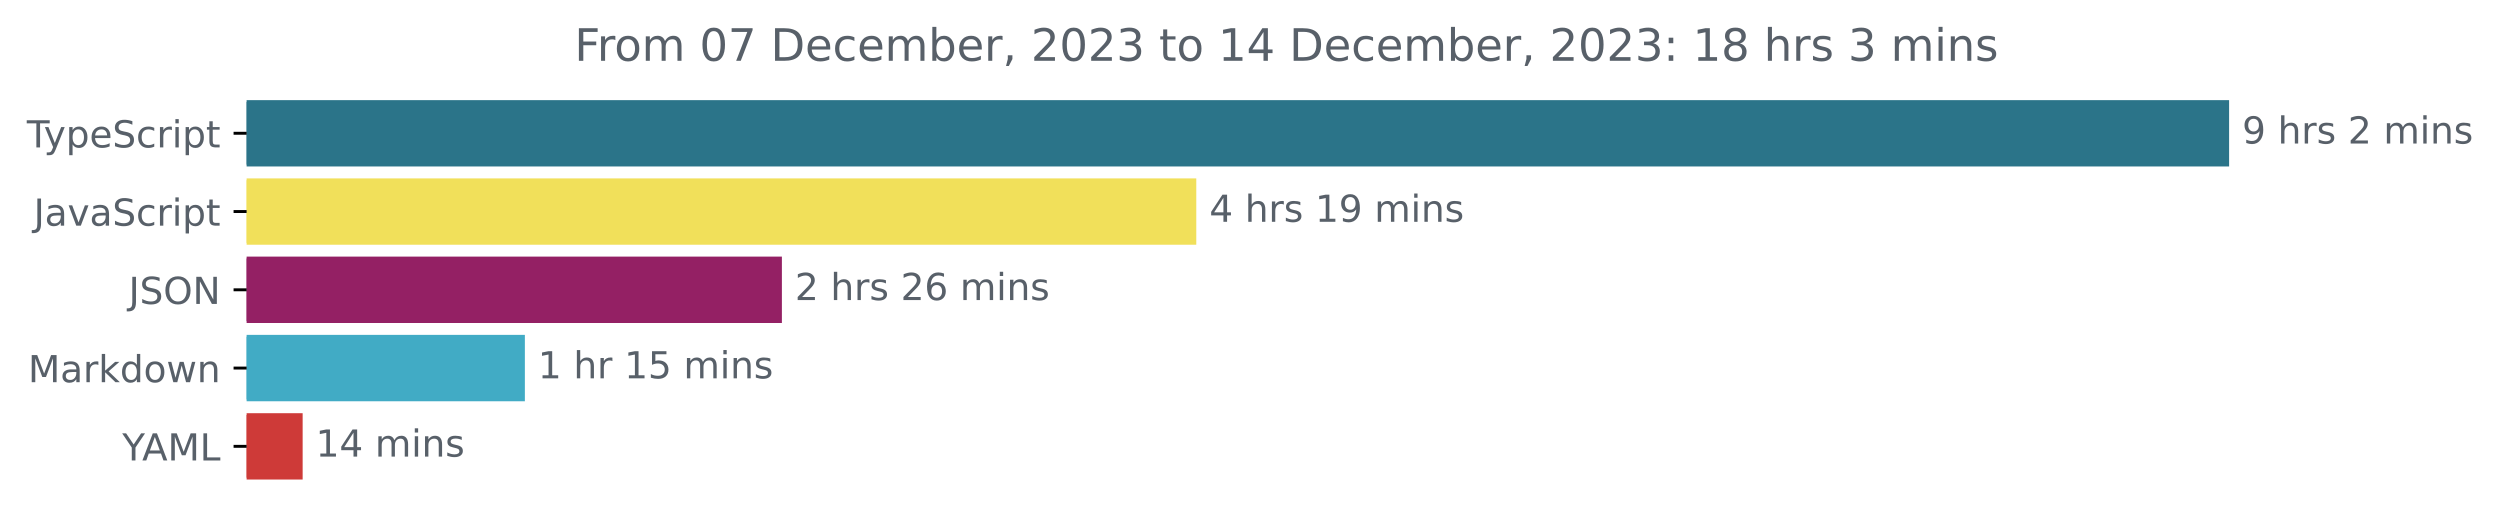
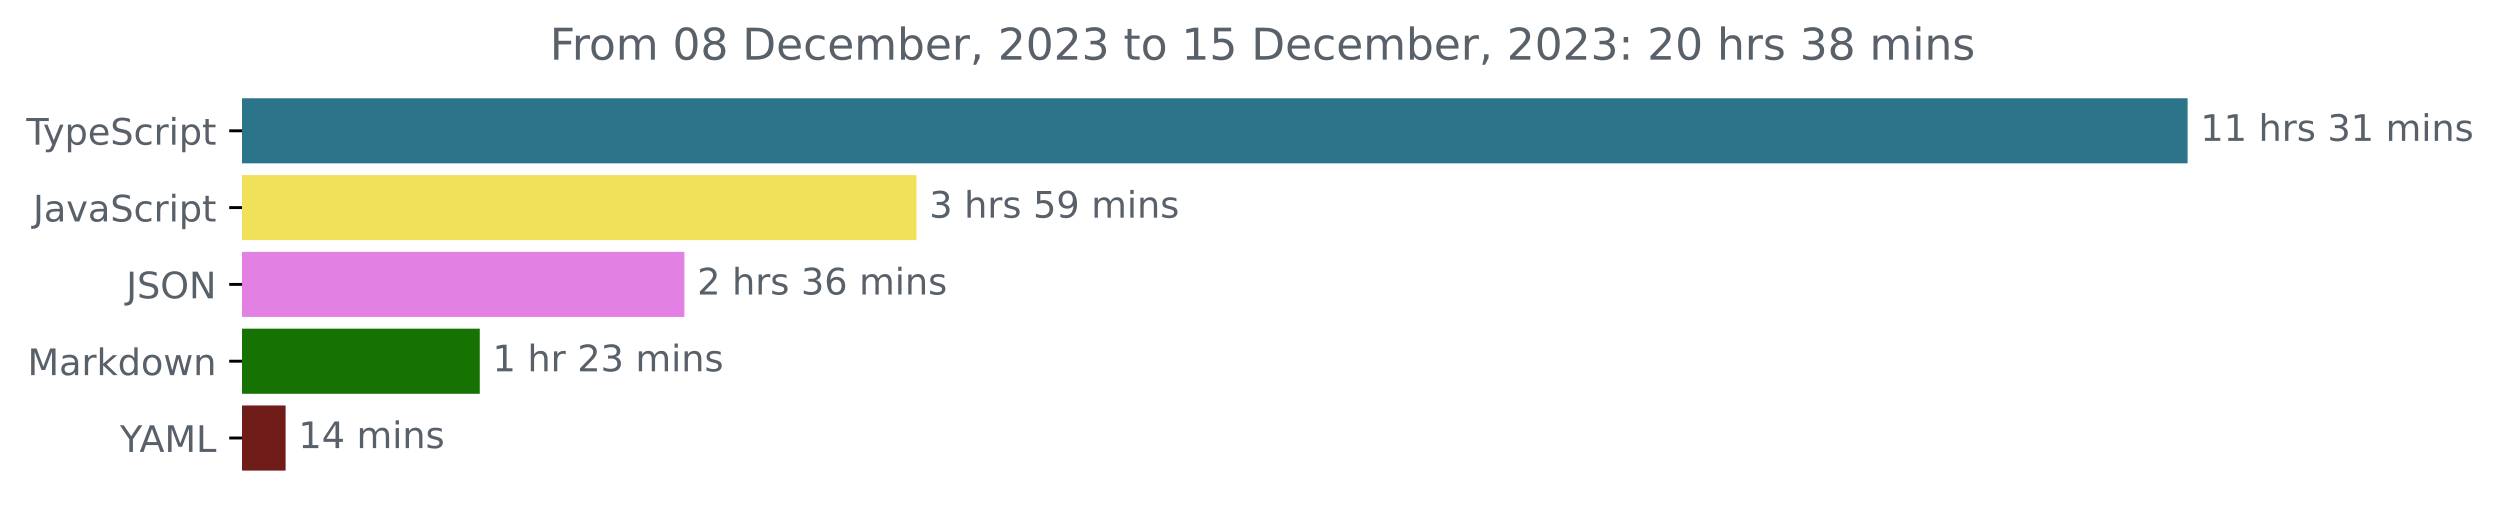
- <svg xmlns="http://www.w3.org/2000/svg" xmlns:xlink="http://www.w3.org/1999/xlink" width="670.782pt" height="140.398pt" viewBox="0 0 670.782 140.398" version="1.1">
+ <svg xmlns="http://www.w3.org/2000/svg" xmlns:xlink="http://www.w3.org/1999/xlink" width="683.507pt" height="140.398pt" viewBox="0 0 683.507 140.398" version="1.1">
  <defs>
    <style type="text/css">*{stroke-linejoin: round; stroke-linecap: butt}</style>
  </defs>
  <g id="figure_1">
    <g id="patch_1">
-       <path d="M -0 140.398  L 670.782 140.398  L 670.782 0  L -0 0  L -0 140.398  z " style="fill: none" />
+       <path d="M -0 140.398  L 683.507 140.398  L 683.507 0  L -0 0  L -0 140.398  z " style="fill: none" />
    </g>
    <g id="axes_1">
      <g id="patch_2">
-         <path d="M 66.17 27.358  L 597.599 27.358  L 597.599 44.158  L 66.17 44.158  z " clip-path="url(#p8ca4fa5fe7)" style="fill: #2b7489; stroke: #2b7489; stroke-linejoin: miter" />
+         <path d="M 66.17 27.358  L 597.599 27.358  L 597.599 44.158  L 66.17 44.158  z " clip-path="url(#p61698ec627)" style="fill: #2b7489; stroke: #2b7489; stroke-linejoin: miter" />
      </g>
      <g id="patch_3">
-         <path d="M 66.17 48.358  L 320.479 48.358  L 320.479 65.158  L 66.17 65.158  z " clip-path="url(#p8ca4fa5fe7)" style="fill: #f1e05a; stroke: #f1e05a; stroke-linejoin: miter" />
+         <path d="M 66.17 48.358  L 250.068 48.358  L 250.068 65.158  L 66.17 65.158  z " clip-path="url(#p61698ec627)" style="fill: #f1e05a; stroke: #f1e05a; stroke-linejoin: miter" />
      </g>
      <g id="patch_4">
-         <path d="M 66.17 69.358  L 209.292 69.358  L 209.292 86.158  L 66.17 86.158  z " clip-path="url(#p8ca4fa5fe7)" style="fill: #942064; stroke: #942064; stroke-linejoin: miter" />
+         <path d="M 66.17 69.358  L 186.612 69.358  L 186.612 86.158  L 66.17 86.158  z " clip-path="url(#p61698ec627)" style="fill: #e380e3; stroke: #e380e3; stroke-linejoin: miter" />
      </g>
      <g id="patch_5">
-         <path d="M 66.17 90.358  L 140.331 90.358  L 140.331 107.158  L 66.17 107.158  z " clip-path="url(#p8ca4fa5fe7)" style="fill: #41abc5; stroke: #41abc5; stroke-linejoin: miter" />
+         <path d="M 66.17 90.358  L 130.672 90.358  L 130.672 107.158  L 66.17 107.158  z " clip-path="url(#p61698ec627)" style="fill: #157203; stroke: #157203; stroke-linejoin: miter" />
      </g>
      <g id="patch_6">
-         <path d="M 66.17 111.358  L 80.705 111.358  L 80.705 128.158  L 66.17 128.158  z " clip-path="url(#p8ca4fa5fe7)" style="fill: #ce3a38; stroke: #ce3a38; stroke-linejoin: miter" />
+         <path d="M 66.17 111.358  L 77.587 111.358  L 77.587 128.158  L 66.17 128.158  z " clip-path="url(#p61698ec627)" style="fill: #701d19; stroke: #701d19; stroke-linejoin: miter" />
      </g>
      <g id="matplotlib.axis_1" />
      <g id="matplotlib.axis_2">
        <g id="ytick_1">
          <g id="line2d_1">
            <defs>
-               <path id="m56ca2e4201" d="M 0 0  L -3.5 0  " style="stroke: #000000; stroke-width: 0.8" />
+               <path id="mfa364e8330" d="M 0 0  L -3.5 0  " style="stroke: #000000; stroke-width: 0.8" />
            </defs>
            <g>
-               <use xlink:href="#m56ca2e4201" x="66.17" y="35.758" style="stroke: #000000; stroke-width: 0.8" />
+               <use xlink:href="#mfa364e8330" x="66.17" y="35.758" style="stroke: #000000; stroke-width: 0.8" />
            </g>
          </g>
          <g id="text_1">
            <g style="fill: #586069" transform="translate(7.2 39.55734)scale(0.1 -0.1)">
              <defs>
                <path id="DejaVuSans-54" d="M -19 4666  L 3928 4666  L 3928 4134  L 2272 4134  L 2272 0  L 1638 0  L 1638 4134  L -19 4134  L -19 4666  z " transform="scale(0.015625)" />
                <path id="DejaVuSans-79" d="M 2059 -325  Q 1816 -950 1584 -1140  Q 1353 -1331 966 -1331  L 506 -1331  L 506 -850  L 844 -850  Q 1081 -850 1212 -737  Q 1344 -625 1503 -206  L 1606 56  L 191 3500  L 800 3500  L 1894 763  L 2988 3500  L 3597 3500  L 2059 -325  z " transform="scale(0.015625)" />
                <path id="DejaVuSans-70" d="M 1159 525  L 1159 -1331  L 581 -1331  L 581 3500  L 1159 3500  L 1159 2969  Q 1341 3281 1617 3432  Q 1894 3584 2278 3584  Q 2916 3584 3314 3078  Q 3713 2572 3713 1747  Q 3713 922 3314 415  Q 2916 -91 2278 -91  Q 1894 -91 1617 61  Q 1341 213 1159 525  z M 3116 1747  Q 3116 2381 2855 2742  Q 2594 3103 2138 3103  Q 1681 3103 1420 2742  Q 1159 2381 1159 1747  Q 1159 1113 1420 752  Q 1681 391 2138 391  Q 2594 391 2855 752  Q 3116 1113 3116 1747  z " transform="scale(0.015625)" />
                <path id="DejaVuSans-65" d="M 3597 1894  L 3597 1613  L 953 1613  Q 991 1019 1311 708  Q 1631 397 2203 397  Q 2534 397 2845 478  Q 3156 559 3463 722  L 3463 178  Q 3153 47 2828 -22  Q 2503 -91 2169 -91  Q 1331 -91 842 396  Q 353 884 353 1716  Q 353 2575 817 3079  Q 1281 3584 2069 3584  Q 2775 3584 3186 3129  Q 3597 2675 3597 1894  z M 3022 2063  Q 3016 2534 2758 2815  Q 2500 3097 2075 3097  Q 1594 3097 1305 2825  Q 1016 2553 972 2059  L 3022 2063  z " transform="scale(0.015625)" />
                <path id="DejaVuSans-53" d="M 3425 4513  L 3425 3897  Q 3066 4069 2747 4153  Q 2428 4238 2131 4238  Q 1616 4238 1336 4038  Q 1056 3838 1056 3469  Q 1056 3159 1242 3001  Q 1428 2844 1947 2747  L 2328 2669  Q 3034 2534 3370 2195  Q 3706 1856 3706 1288  Q 3706 609 3251 259  Q 2797 -91 1919 -91  Q 1588 -91 1214 -16  Q 841 59 441 206  L 441 856  Q 825 641 1194 531  Q 1563 422 1919 422  Q 2459 422 2753 634  Q 3047 847 3047 1241  Q 3047 1584 2836 1778  Q 2625 1972 2144 2069  L 1759 2144  Q 1053 2284 737 2584  Q 422 2884 422 3419  Q 422 4038 858 4394  Q 1294 4750 2059 4750  Q 2388 4750 2728 4690  Q 3069 4631 3425 4513  z " transform="scale(0.015625)" />
                <path id="DejaVuSans-63" d="M 3122 3366  L 3122 2828  Q 2878 2963 2633 3030  Q 2388 3097 2138 3097  Q 1578 3097 1268 2742  Q 959 2388 959 1747  Q 959 1106 1268 751  Q 1578 397 2138 397  Q 2388 397 2633 464  Q 2878 531 3122 666  L 3122 134  Q 2881 22 2623 -34  Q 2366 -91 2075 -91  Q 1284 -91 818 406  Q 353 903 353 1747  Q 353 2603 823 3093  Q 1294 3584 2113 3584  Q 2378 3584 2631 3529  Q 2884 3475 3122 3366  z " transform="scale(0.015625)" />
                <path id="DejaVuSans-72" d="M 2631 2963  Q 2534 3019 2420 3045  Q 2306 3072 2169 3072  Q 1681 3072 1420 2755  Q 1159 2438 1159 1844  L 1159 0  L 581 0  L 581 3500  L 1159 3500  L 1159 2956  Q 1341 3275 1631 3429  Q 1922 3584 2338 3584  Q 2397 3584 2469 3576  Q 2541 3569 2628 3553  L 2631 2963  z " transform="scale(0.015625)" />
                <path id="DejaVuSans-69" d="M 603 3500  L 1178 3500  L 1178 0  L 603 0  L 603 3500  z M 603 4863  L 1178 4863  L 1178 4134  L 603 4134  L 603 4863  z " transform="scale(0.015625)" />
                <path id="DejaVuSans-74" d="M 1172 4494  L 1172 3500  L 2356 3500  L 2356 3053  L 1172 3053  L 1172 1153  Q 1172 725 1289 603  Q 1406 481 1766 481  L 2356 481  L 2356 0  L 1766 0  Q 1100 0 847 248  Q 594 497 594 1153  L 594 3053  L 172 3053  L 172 3500  L 594 3500  L 594 4494  L 1172 4494  z " transform="scale(0.015625)" />
              </defs>
              <use xlink:href="#DejaVuSans-54" />
              <use xlink:href="#DejaVuSans-79" x="45.459" />
              <use xlink:href="#DejaVuSans-70" x="104.639" />
              <use xlink:href="#DejaVuSans-65" x="168.115" />
              <use xlink:href="#DejaVuSans-53" x="229.639" />
              <use xlink:href="#DejaVuSans-63" x="293.115" />
              <use xlink:href="#DejaVuSans-72" x="348.096" />
              <use xlink:href="#DejaVuSans-69" x="389.209" />
              <use xlink:href="#DejaVuSans-70" x="416.992" />
              <use xlink:href="#DejaVuSans-74" x="480.469" />
            </g>
          </g>
        </g>
        <g id="ytick_2">
          <g id="line2d_2">
            <g>
-               <use xlink:href="#m56ca2e4201" x="66.17" y="56.758" style="stroke: #000000; stroke-width: 0.8" />
+               <use xlink:href="#mfa364e8330" x="66.17" y="56.758" style="stroke: #000000; stroke-width: 0.8" />
            </g>
          </g>
          <g id="text_2">
            <g style="fill: #586069" transform="translate(9.040625 60.55734)scale(0.1 -0.1)">
              <defs>
                <path id="DejaVuSans-4a" d="M 628 4666  L 1259 4666  L 1259 325  Q 1259 -519 939 -900  Q 619 -1281 -91 -1281  L -331 -1281  L -331 -750  L -134 -750  Q 284 -750 456 -515  Q 628 -281 628 325  L 628 4666  z " transform="scale(0.015625)" />
                <path id="DejaVuSans-61" d="M 2194 1759  Q 1497 1759 1228 1600  Q 959 1441 959 1056  Q 959 750 1161 570  Q 1363 391 1709 391  Q 2188 391 2477 730  Q 2766 1069 2766 1631  L 2766 1759  L 2194 1759  z M 3341 1997  L 3341 0  L 2766 0  L 2766 531  Q 2569 213 2275 61  Q 1981 -91 1556 -91  Q 1019 -91 701 211  Q 384 513 384 1019  Q 384 1609 779 1909  Q 1175 2209 1959 2209  L 2766 2209  L 2766 2266  Q 2766 2663 2505 2880  Q 2244 3097 1772 3097  Q 1472 3097 1187 3025  Q 903 2953 641 2809  L 641 3341  Q 956 3463 1253 3523  Q 1550 3584 1831 3584  Q 2591 3584 2966 3190  Q 3341 2797 3341 1997  z " transform="scale(0.015625)" />
                <path id="DejaVuSans-76" d="M 191 3500  L 800 3500  L 1894 563  L 2988 3500  L 3597 3500  L 2284 0  L 1503 0  L 191 3500  z " transform="scale(0.015625)" />
              </defs>
              <use xlink:href="#DejaVuSans-4a" />
              <use xlink:href="#DejaVuSans-61" x="29.492" />
              <use xlink:href="#DejaVuSans-76" x="90.771" />
              <use xlink:href="#DejaVuSans-61" x="149.951" />
              <use xlink:href="#DejaVuSans-53" x="211.23" />
              <use xlink:href="#DejaVuSans-63" x="274.707" />
              <use xlink:href="#DejaVuSans-72" x="329.688" />
              <use xlink:href="#DejaVuSans-69" x="370.801" />
              <use xlink:href="#DejaVuSans-70" x="398.584" />
              <use xlink:href="#DejaVuSans-74" x="462.061" />
            </g>
          </g>
        </g>
        <g id="ytick_3">
          <g id="line2d_3">
            <g>
-               <use xlink:href="#m56ca2e4201" x="66.17" y="77.758" style="stroke: #000000; stroke-width: 0.8" />
+               <use xlink:href="#mfa364e8330" x="66.17" y="77.758" style="stroke: #000000; stroke-width: 0.8" />
            </g>
          </g>
          <g id="text_3">
            <g style="fill: #586069" transform="translate(34.51875 81.55734)scale(0.1 -0.1)">
              <defs>
                <path id="DejaVuSans-4f" d="M 2522 4238  Q 1834 4238 1429 3725  Q 1025 3213 1025 2328  Q 1025 1447 1429 934  Q 1834 422 2522 422  Q 3209 422 3611 934  Q 4013 1447 4013 2328  Q 4013 3213 3611 3725  Q 3209 4238 2522 4238  z M 2522 4750  Q 3503 4750 4090 4092  Q 4678 3434 4678 2328  Q 4678 1225 4090 567  Q 3503 -91 2522 -91  Q 1538 -91 948 565  Q 359 1222 359 2328  Q 359 3434 948 4092  Q 1538 4750 2522 4750  z " transform="scale(0.015625)" />
                <path id="DejaVuSans-4e" d="M 628 4666  L 1478 4666  L 3547 763  L 3547 4666  L 4159 4666  L 4159 0  L 3309 0  L 1241 3903  L 1241 0  L 628 0  L 628 4666  z " transform="scale(0.015625)" />
              </defs>
              <use xlink:href="#DejaVuSans-4a" />
              <use xlink:href="#DejaVuSans-53" x="29.492" />
              <use xlink:href="#DejaVuSans-4f" x="92.969" />
              <use xlink:href="#DejaVuSans-4e" x="171.68" />
            </g>
          </g>
        </g>
        <g id="ytick_4">
          <g id="line2d_4">
            <g>
-               <use xlink:href="#m56ca2e4201" x="66.17" y="98.758" style="stroke: #000000; stroke-width: 0.8" />
+               <use xlink:href="#mfa364e8330" x="66.17" y="98.758" style="stroke: #000000; stroke-width: 0.8" />
            </g>
          </g>
          <g id="text_4">
            <g style="fill: #586069" transform="translate(7.529688 102.5573)scale(0.1 -0.1)">
              <defs>
                <path id="DejaVuSans-4d" d="M 628 4666  L 1569 4666  L 2759 1491  L 3956 4666  L 4897 4666  L 4897 0  L 4281 0  L 4281 4097  L 3078 897  L 2444 897  L 1241 4097  L 1241 0  L 628 0  L 628 4666  z " transform="scale(0.015625)" />
                <path id="DejaVuSans-6b" d="M 581 4863  L 1159 4863  L 1159 1991  L 2875 3500  L 3609 3500  L 1753 1863  L 3688 0  L 2938 0  L 1159 1709  L 1159 0  L 581 0  L 581 4863  z " transform="scale(0.015625)" />
                <path id="DejaVuSans-64" d="M 2906 2969  L 2906 4863  L 3481 4863  L 3481 0  L 2906 0  L 2906 525  Q 2725 213 2448 61  Q 2172 -91 1784 -91  Q 1150 -91 751 415  Q 353 922 353 1747  Q 353 2572 751 3078  Q 1150 3584 1784 3584  Q 2172 3584 2448 3432  Q 2725 3281 2906 2969  z M 947 1747  Q 947 1113 1208 752  Q 1469 391 1925 391  Q 2381 391 2643 752  Q 2906 1113 2906 1747  Q 2906 2381 2643 2742  Q 2381 3103 1925 3103  Q 1469 3103 1208 2742  Q 947 2381 947 1747  z " transform="scale(0.015625)" />
                <path id="DejaVuSans-6f" d="M 1959 3097  Q 1497 3097 1228 2736  Q 959 2375 959 1747  Q 959 1119 1226 758  Q 1494 397 1959 397  Q 2419 397 2687 759  Q 2956 1122 2956 1747  Q 2956 2369 2687 2733  Q 2419 3097 1959 3097  z M 1959 3584  Q 2709 3584 3137 3096  Q 3566 2609 3566 1747  Q 3566 888 3137 398  Q 2709 -91 1959 -91  Q 1206 -91 779 398  Q 353 888 353 1747  Q 353 2609 779 3096  Q 1206 3584 1959 3584  z " transform="scale(0.015625)" />
                <path id="DejaVuSans-77" d="M 269 3500  L 844 3500  L 1563 769  L 2278 3500  L 2956 3500  L 3675 769  L 4391 3500  L 4966 3500  L 4050 0  L 3372 0  L 2619 2869  L 1863 0  L 1184 0  L 269 3500  z " transform="scale(0.015625)" />
                <path id="DejaVuSans-6e" d="M 3513 2113  L 3513 0  L 2938 0  L 2938 2094  Q 2938 2591 2744 2837  Q 2550 3084 2163 3084  Q 1697 3084 1428 2787  Q 1159 2491 1159 1978  L 1159 0  L 581 0  L 581 3500  L 1159 3500  L 1159 2956  Q 1366 3272 1645 3428  Q 1925 3584 2291 3584  Q 2894 3584 3203 3211  Q 3513 2838 3513 2113  z " transform="scale(0.015625)" />
              </defs>
              <use xlink:href="#DejaVuSans-4d" />
              <use xlink:href="#DejaVuSans-61" x="86.279" />
              <use xlink:href="#DejaVuSans-72" x="147.559" />
              <use xlink:href="#DejaVuSans-6b" x="188.672" />
              <use xlink:href="#DejaVuSans-64" x="246.582" />
              <use xlink:href="#DejaVuSans-6f" x="310.059" />
              <use xlink:href="#DejaVuSans-77" x="371.24" />
              <use xlink:href="#DejaVuSans-6e" x="453.027" />
            </g>
          </g>
        </g>
        <g id="ytick_5">
          <g id="line2d_5">
            <g>
-               <use xlink:href="#m56ca2e4201" x="66.17" y="119.758" style="stroke: #000000; stroke-width: 0.8" />
+               <use xlink:href="#mfa364e8330" x="66.17" y="119.758" style="stroke: #000000; stroke-width: 0.8" />
            </g>
          </g>
          <g id="text_5">
            <g style="fill: #586069" transform="translate(32.79688 123.5573)scale(0.1 -0.1)">
              <defs>
                <path id="DejaVuSans-59" d="M -13 4666  L 666 4666  L 1959 2747  L 3244 4666  L 3922 4666  L 2272 2222  L 2272 0  L 1638 0  L 1638 2222  L -13 4666  z " transform="scale(0.015625)" />
                <path id="DejaVuSans-41" d="M 2188 4044  L 1331 1722  L 3047 1722  L 2188 4044  z M 1831 4666  L 2547 4666  L 4325 0  L 3669 0  L 3244 1197  L 1141 1197  L 716 0  L 50 0  L 1831 4666  z " transform="scale(0.015625)" />
                <path id="DejaVuSans-4c" d="M 628 4666  L 1259 4666  L 1259 531  L 3531 531  L 3531 0  L 628 0  L 628 4666  z " transform="scale(0.015625)" />
              </defs>
              <use xlink:href="#DejaVuSans-59" />
              <use xlink:href="#DejaVuSans-41" x="53.334" />
              <use xlink:href="#DejaVuSans-4d" x="121.742" />
              <use xlink:href="#DejaVuSans-4c" x="208.021" />
            </g>
          </g>
        </g>
      </g>
      <g id="text_6">
        <g style="fill: #586069" transform="translate(601.5989 38.5175)scale(0.1 -0.1)">
          <defs>
-             <path id="DejaVuSans-39" d="M 703 97  L 703 672  Q 941 559 1184 500  Q 1428 441 1663 441  Q 2288 441 2617 861  Q 2947 1281 2994 2138  Q 2813 1869 2534 1725  Q 2256 1581 1919 1581  Q 1219 1581 811 2004  Q 403 2428 403 3163  Q 403 3881 828 4315  Q 1253 4750 1959 4750  Q 2769 4750 3195 4129  Q 3622 3509 3622 2328  Q 3622 1225 3098 567  Q 2575 -91 1691 -91  Q 1453 -91 1209 -44  Q 966 3 703 97  z M 1959 2075  Q 2384 2075 2632 2365  Q 2881 2656 2881 3163  Q 2881 3666 2632 3958  Q 2384 4250 1959 4250  Q 1534 4250 1286 3958  Q 1038 3666 1038 3163  Q 1038 2656 1286 2365  Q 1534 2075 1959 2075  z " transform="scale(0.015625)" />
+             <path id="DejaVuSans-31" d="M 794 531  L 1825 531  L 1825 4091  L 703 3866  L 703 4441  L 1819 4666  L 2450 4666  L 2450 531  L 3481 531  L 3481 0  L 794 0  L 794 531  z " transform="scale(0.015625)" />
            <path id="DejaVuSans-20" transform="scale(0.015625)" />
            <path id="DejaVuSans-68" d="M 3513 2113  L 3513 0  L 2938 0  L 2938 2094  Q 2938 2591 2744 2837  Q 2550 3084 2163 3084  Q 1697 3084 1428 2787  Q 1159 2491 1159 1978  L 1159 0  L 581 0  L 581 4863  L 1159 4863  L 1159 2956  Q 1366 3272 1645 3428  Q 1925 3584 2291 3584  Q 2894 3584 3203 3211  Q 3513 2838 3513 2113  z " transform="scale(0.015625)" />
            <path id="DejaVuSans-73" d="M 2834 3397  L 2834 2853  Q 2591 2978 2328 3040  Q 2066 3103 1784 3103  Q 1356 3103 1142 2972  Q 928 2841 928 2578  Q 928 2378 1081 2264  Q 1234 2150 1697 2047  L 1894 2003  Q 2506 1872 2764 1633  Q 3022 1394 3022 966  Q 3022 478 2636 193  Q 2250 -91 1575 -91  Q 1294 -91 989 -36  Q 684 19 347 128  L 347 722  Q 666 556 975 473  Q 1284 391 1588 391  Q 1994 391 2212 530  Q 2431 669 2431 922  Q 2431 1156 2273 1281  Q 2116 1406 1581 1522  L 1381 1569  Q 847 1681 609 1914  Q 372 2147 372 2553  Q 372 3047 722 3315  Q 1072 3584 1716 3584  Q 2034 3584 2315 3537  Q 2597 3491 2834 3397  z " transform="scale(0.015625)" />
-             <path id="DejaVuSans-32" d="M 1228 531  L 3431 531  L 3431 0  L 469 0  L 469 531  Q 828 903 1448 1529  Q 2069 2156 2228 2338  Q 2531 2678 2651 2914  Q 2772 3150 2772 3378  Q 2772 3750 2511 3984  Q 2250 4219 1831 4219  Q 1534 4219 1204 4116  Q 875 4013 500 3803  L 500 4441  Q 881 4594 1212 4672  Q 1544 4750 1819 4750  Q 2544 4750 2975 4387  Q 3406 4025 3406 3419  Q 3406 3131 3298 2873  Q 3191 2616 2906 2266  Q 2828 2175 2409 1742  Q 1991 1309 1228 531  z " transform="scale(0.015625)" />
+             <path id="DejaVuSans-33" d="M 2597 2516  Q 3050 2419 3304 2112  Q 3559 1806 3559 1356  Q 3559 666 3084 287  Q 2609 -91 1734 -91  Q 1441 -91 1130 -33  Q 819 25 488 141  L 488 750  Q 750 597 1062 519  Q 1375 441 1716 441  Q 2309 441 2620 675  Q 2931 909 2931 1356  Q 2931 1769 2642 2001  Q 2353 2234 1838 2234  L 1294 2234  L 1294 2753  L 1863 2753  Q 2328 2753 2575 2939  Q 2822 3125 2822 3475  Q 2822 3834 2567 4026  Q 2313 4219 1838 4219  Q 1578 4219 1281 4162  Q 984 4106 628 3988  L 628 4550  Q 988 4650 1302 4700  Q 1616 4750 1894 4750  Q 2613 4750 3031 4423  Q 3450 4097 3450 3541  Q 3450 3153 3228 2886  Q 3006 2619 2597 2516  z " transform="scale(0.015625)" />
            <path id="DejaVuSans-6d" d="M 3328 2828  Q 3544 3216 3844 3400  Q 4144 3584 4550 3584  Q 5097 3584 5394 3201  Q 5691 2819 5691 2113  L 5691 0  L 5113 0  L 5113 2094  Q 5113 2597 4934 2840  Q 4756 3084 4391 3084  Q 3944 3084 3684 2787  Q 3425 2491 3425 1978  L 3425 0  L 2847 0  L 2847 2094  Q 2847 2600 2669 2842  Q 2491 3084 2119 3084  Q 1678 3084 1418 2786  Q 1159 2488 1159 1978  L 1159 0  L 581 0  L 581 3500  L 1159 3500  L 1159 2956  Q 1356 3278 1631 3431  Q 1906 3584 2284 3584  Q 2666 3584 2933 3390  Q 3200 3197 3328 2828  z " transform="scale(0.015625)" />
          </defs>
-           <use xlink:href="#DejaVuSans-39" />
+           <use xlink:href="#DejaVuSans-31" />
+           <use xlink:href="#DejaVuSans-31" x="63.623" />
+           <use xlink:href="#DejaVuSans-20" x="127.246" />
+           <use xlink:href="#DejaVuSans-68" x="159.033" />
+           <use xlink:href="#DejaVuSans-72" x="222.412" />
+           <use xlink:href="#DejaVuSans-73" x="263.525" />
+           <use xlink:href="#DejaVuSans-20" x="315.625" />
+           <use xlink:href="#DejaVuSans-33" x="347.412" />
+           <use xlink:href="#DejaVuSans-31" x="411.035" />
+           <use xlink:href="#DejaVuSans-20" x="474.658" />
+           <use xlink:href="#DejaVuSans-6d" x="506.445" />
+           <use xlink:href="#DejaVuSans-69" x="603.857" />
+           <use xlink:href="#DejaVuSans-6e" x="631.641" />
+           <use xlink:href="#DejaVuSans-73" x="695.02" />
+         </g>
+       </g>
+       <g id="text_7">
+         <g style="fill: #586069" transform="translate(254.0678 59.5175)scale(0.1 -0.1)">
+           <defs>
+             <path id="DejaVuSans-35" d="M 691 4666  L 3169 4666  L 3169 4134  L 1269 4134  L 1269 2991  Q 1406 3038 1543 3061  Q 1681 3084 1819 3084  Q 2600 3084 3056 2656  Q 3513 2228 3513 1497  Q 3513 744 3044 326  Q 2575 -91 1722 -91  Q 1428 -91 1123 -41  Q 819 9 494 109  L 494 744  Q 775 591 1075 516  Q 1375 441 1709 441  Q 2250 441 2565 725  Q 2881 1009 2881 1497  Q 2881 1984 2565 2268  Q 2250 2553 1709 2553  Q 1456 2553 1204 2497  Q 953 2441 691 2322  L 691 4666  z " transform="scale(0.015625)" />
+             <path id="DejaVuSans-39" d="M 703 97  L 703 672  Q 941 559 1184 500  Q 1428 441 1663 441  Q 2288 441 2617 861  Q 2947 1281 2994 2138  Q 2813 1869 2534 1725  Q 2256 1581 1919 1581  Q 1219 1581 811 2004  Q 403 2428 403 3163  Q 403 3881 828 4315  Q 1253 4750 1959 4750  Q 2769 4750 3195 4129  Q 3622 3509 3622 2328  Q 3622 1225 3098 567  Q 2575 -91 1691 -91  Q 1453 -91 1209 -44  Q 966 3 703 97  z M 1959 2075  Q 2384 2075 2632 2365  Q 2881 2656 2881 3163  Q 2881 3666 2632 3958  Q 2384 4250 1959 4250  Q 1534 4250 1286 3958  Q 1038 3666 1038 3163  Q 1038 2656 1286 2365  Q 1534 2075 1959 2075  z " transform="scale(0.015625)" />
+           </defs>
+           <use xlink:href="#DejaVuSans-33" />
          <use xlink:href="#DejaVuSans-20" x="63.623" />
          <use xlink:href="#DejaVuSans-68" x="95.41" />
          <use xlink:href="#DejaVuSans-72" x="158.789" />
          <use xlink:href="#DejaVuSans-73" x="199.902" />
          <use xlink:href="#DejaVuSans-20" x="252.002" />
-           <use xlink:href="#DejaVuSans-32" x="283.789" />
-           <use xlink:href="#DejaVuSans-20" x="347.412" />
-           <use xlink:href="#DejaVuSans-6d" x="379.199" />
-           <use xlink:href="#DejaVuSans-69" x="476.611" />
-           <use xlink:href="#DejaVuSans-6e" x="504.395" />
-           <use xlink:href="#DejaVuSans-73" x="567.773" />
-         </g>
-       </g>
-       <g id="text_7">
-         <g style="fill: #586069" transform="translate(324.4794 59.5175)scale(0.1 -0.1)">
-           <defs>
-             <path id="DejaVuSans-34" d="M 2419 4116  L 825 1625  L 2419 1625  L 2419 4116  z M 2253 4666  L 3047 4666  L 3047 1625  L 3713 1625  L 3713 1100  L 3047 1100  L 3047 0  L 2419 0  L 2419 1100  L 313 1100  L 313 1709  L 2253 4666  z " transform="scale(0.015625)" />
-             <path id="DejaVuSans-31" d="M 794 531  L 1825 531  L 1825 4091  L 703 3866  L 703 4441  L 1819 4666  L 2450 4666  L 2450 531  L 3481 531  L 3481 0  L 794 0  L 794 531  z " transform="scale(0.015625)" />
-           </defs>
-           <use xlink:href="#DejaVuSans-34" />
-           <use xlink:href="#DejaVuSans-20" x="63.623" />
-           <use xlink:href="#DejaVuSans-68" x="95.41" />
-           <use xlink:href="#DejaVuSans-72" x="158.789" />
-           <use xlink:href="#DejaVuSans-73" x="199.902" />
-           <use xlink:href="#DejaVuSans-20" x="252.002" />
-           <use xlink:href="#DejaVuSans-31" x="283.789" />
+           <use xlink:href="#DejaVuSans-35" x="283.789" />
          <use xlink:href="#DejaVuSans-39" x="347.412" />
          <use xlink:href="#DejaVuSans-20" x="411.035" />
          <use xlink:href="#DejaVuSans-6d" x="442.822" />
          <use xlink:href="#DejaVuSans-69" x="540.234" />
          <use xlink:href="#DejaVuSans-6e" x="568.018" />
          <use xlink:href="#DejaVuSans-73" x="631.396" />
        </g>
      </g>
      <g id="text_8">
-         <g style="fill: #586069" transform="translate(213.2921 80.5175)scale(0.1 -0.1)">
-           <defs>
+         <g style="fill: #586069" transform="translate(190.6122 80.5175)scale(0.1 -0.1)">
+           <defs>
+             <path id="DejaVuSans-32" d="M 1228 531  L 3431 531  L 3431 0  L 469 0  L 469 531  Q 828 903 1448 1529  Q 2069 2156 2228 2338  Q 2531 2678 2651 2914  Q 2772 3150 2772 3378  Q 2772 3750 2511 3984  Q 2250 4219 1831 4219  Q 1534 4219 1204 4116  Q 875 4013 500 3803  L 500 4441  Q 881 4594 1212 4672  Q 1544 4750 1819 4750  Q 2544 4750 2975 4387  Q 3406 4025 3406 3419  Q 3406 3131 3298 2873  Q 3191 2616 2906 2266  Q 2828 2175 2409 1742  Q 1991 1309 1228 531  z " transform="scale(0.015625)" />
            <path id="DejaVuSans-36" d="M 2113 2584  Q 1688 2584 1439 2293  Q 1191 2003 1191 1497  Q 1191 994 1439 701  Q 1688 409 2113 409  Q 2538 409 2786 701  Q 3034 994 3034 1497  Q 3034 2003 2786 2293  Q 2538 2584 2113 2584  z M 3366 4563  L 3366 3988  Q 3128 4100 2886 4159  Q 2644 4219 2406 4219  Q 1781 4219 1451 3797  Q 1122 3375 1075 2522  Q 1259 2794 1537 2939  Q 1816 3084 2150 3084  Q 2853 3084 3261 2657  Q 3669 2231 3669 1497  Q 3669 778 3244 343  Q 2819 -91 2113 -91  Q 1303 -91 875 529  Q 447 1150 447 2328  Q 447 3434 972 4092  Q 1497 4750 2381 4750  Q 2619 4750 2861 4703  Q 3103 4656 3366 4563  z " transform="scale(0.015625)" />
          </defs>
          <use xlink:href="#DejaVuSans-32" />
          <use xlink:href="#DejaVuSans-20" x="63.623" />
          <use xlink:href="#DejaVuSans-68" x="95.41" />
          <use xlink:href="#DejaVuSans-72" x="158.789" />
          <use xlink:href="#DejaVuSans-73" x="199.902" />
          <use xlink:href="#DejaVuSans-20" x="252.002" />
-           <use xlink:href="#DejaVuSans-32" x="283.789" />
+           <use xlink:href="#DejaVuSans-33" x="283.789" />
          <use xlink:href="#DejaVuSans-36" x="347.412" />
          <use xlink:href="#DejaVuSans-20" x="411.035" />
          <use xlink:href="#DejaVuSans-6d" x="442.822" />
          <use xlink:href="#DejaVuSans-69" x="540.234" />
          <use xlink:href="#DejaVuSans-6e" x="568.018" />
          <use xlink:href="#DejaVuSans-73" x="631.396" />
        </g>
      </g>
      <g id="text_9">
-         <g style="fill: #586069" transform="translate(144.3305 101.5175)scale(0.1 -0.1)">
-           <defs>
-             <path id="DejaVuSans-35" d="M 691 4666  L 3169 4666  L 3169 4134  L 1269 4134  L 1269 2991  Q 1406 3038 1543 3061  Q 1681 3084 1819 3084  Q 2600 3084 3056 2656  Q 3513 2228 3513 1497  Q 3513 744 3044 326  Q 2575 -91 1722 -91  Q 1428 -91 1123 -41  Q 819 9 494 109  L 494 744  Q 775 591 1075 516  Q 1375 441 1709 441  Q 2250 441 2565 725  Q 2881 1009 2881 1497  Q 2881 1984 2565 2268  Q 2250 2553 1709 2553  Q 1456 2553 1204 2497  Q 953 2441 691 2322  L 691 4666  z " transform="scale(0.015625)" />
-           </defs>
+         <g style="fill: #586069" transform="translate(134.6724 101.5175)scale(0.1 -0.1)">
          <use xlink:href="#DejaVuSans-31" />
          <use xlink:href="#DejaVuSans-20" x="63.623" />
          <use xlink:href="#DejaVuSans-68" x="95.41" />
          <use xlink:href="#DejaVuSans-72" x="158.789" />
          <use xlink:href="#DejaVuSans-20" x="199.902" />
-           <use xlink:href="#DejaVuSans-31" x="231.689" />
-           <use xlink:href="#DejaVuSans-35" x="295.312" />
+           <use xlink:href="#DejaVuSans-32" x="231.689" />
+           <use xlink:href="#DejaVuSans-33" x="295.312" />
          <use xlink:href="#DejaVuSans-20" x="358.936" />
          <use xlink:href="#DejaVuSans-6d" x="390.723" />
          <use xlink:href="#DejaVuSans-69" x="488.135" />
          <use xlink:href="#DejaVuSans-6e" x="515.918" />
          <use xlink:href="#DejaVuSans-73" x="579.297" />
        </g>
      </g>
      <g id="text_10">
-         <g style="fill: #586069" transform="translate(84.70529 122.5175)scale(0.1 -0.1)">
+         <g style="fill: #586069" transform="translate(81.58661 122.5175)scale(0.1 -0.1)">
+           <defs>
+             <path id="DejaVuSans-34" d="M 2419 4116  L 825 1625  L 2419 1625  L 2419 4116  z M 2253 4666  L 3047 4666  L 3047 1625  L 3713 1625  L 3713 1100  L 3047 1100  L 3047 0  L 2419 0  L 2419 1100  L 313 1100  L 313 1709  L 2253 4666  z " transform="scale(0.015625)" />
+           </defs>
          <use xlink:href="#DejaVuSans-31" />
          <use xlink:href="#DejaVuSans-34" x="63.623" />
          <use xlink:href="#DejaVuSans-20" x="127.246" />
          <use xlink:href="#DejaVuSans-6d" x="159.033" />
          <use xlink:href="#DejaVuSans-69" x="256.445" />
          <use xlink:href="#DejaVuSans-6e" x="284.229" />
          <use xlink:href="#DejaVuSans-73" x="347.607" />
        </g>
      </g>
      <g id="text_11">
-         <g style="fill: #586069" transform="translate(154.1472 16.31812)scale(0.12 -0.12)">
+         <g style="fill: #586069" transform="translate(150.3297 16.31812)scale(0.12 -0.12)">
          <defs>
            <path id="DejaVuSans-46" d="M 628 4666  L 3309 4666  L 3309 4134  L 1259 4134  L 1259 2759  L 3109 2759  L 3109 2228  L 1259 2228  L 1259 0  L 628 0  L 628 4666  z " transform="scale(0.015625)" />
            <path id="DejaVuSans-30" d="M 2034 4250  Q 1547 4250 1301 3770  Q 1056 3291 1056 2328  Q 1056 1369 1301 889  Q 1547 409 2034 409  Q 2525 409 2770 889  Q 3016 1369 3016 2328  Q 3016 3291 2770 3770  Q 2525 4250 2034 4250  z M 2034 4750  Q 2819 4750 3233 4129  Q 3647 3509 3647 2328  Q 3647 1150 3233 529  Q 2819 -91 2034 -91  Q 1250 -91 836 529  Q 422 1150 422 2328  Q 422 3509 836 4129  Q 1250 4750 2034 4750  z " transform="scale(0.015625)" />
-             <path id="DejaVuSans-37" d="M 525 4666  L 3525 4666  L 3525 4397  L 1831 0  L 1172 0  L 2766 4134  L 525 4134  L 525 4666  z " transform="scale(0.015625)" />
+             <path id="DejaVuSans-38" d="M 2034 2216  Q 1584 2216 1326 1975  Q 1069 1734 1069 1313  Q 1069 891 1326 650  Q 1584 409 2034 409  Q 2484 409 2743 651  Q 3003 894 3003 1313  Q 3003 1734 2745 1975  Q 2488 2216 2034 2216  z M 1403 2484  Q 997 2584 770 2862  Q 544 3141 544 3541  Q 544 4100 942 4425  Q 1341 4750 2034 4750  Q 2731 4750 3128 4425  Q 3525 4100 3525 3541  Q 3525 3141 3298 2862  Q 3072 2584 2669 2484  Q 3125 2378 3379 2068  Q 3634 1759 3634 1313  Q 3634 634 3220 271  Q 2806 -91 2034 -91  Q 1263 -91 848 271  Q 434 634 434 1313  Q 434 1759 690 2068  Q 947 2378 1403 2484  z M 1172 3481  Q 1172 3119 1398 2916  Q 1625 2713 2034 2713  Q 2441 2713 2670 2916  Q 2900 3119 2900 3481  Q 2900 3844 2670 4047  Q 2441 4250 2034 4250  Q 1625 4250 1398 4047  Q 1172 3844 1172 3481  z " transform="scale(0.015625)" />
            <path id="DejaVuSans-44" d="M 1259 4147  L 1259 519  L 2022 519  Q 2988 519 3436 956  Q 3884 1394 3884 2338  Q 3884 3275 3436 3711  Q 2988 4147 2022 4147  L 1259 4147  z M 628 4666  L 1925 4666  Q 3281 4666 3915 4102  Q 4550 3538 4550 2338  Q 4550 1131 3912 565  Q 3275 0 1925 0  L 628 0  L 628 4666  z " transform="scale(0.015625)" />
            <path id="DejaVuSans-62" d="M 3116 1747  Q 3116 2381 2855 2742  Q 2594 3103 2138 3103  Q 1681 3103 1420 2742  Q 1159 2381 1159 1747  Q 1159 1113 1420 752  Q 1681 391 2138 391  Q 2594 391 2855 752  Q 3116 1113 3116 1747  z M 1159 2969  Q 1341 3281 1617 3432  Q 1894 3584 2278 3584  Q 2916 3584 3314 3078  Q 3713 2572 3713 1747  Q 3713 922 3314 415  Q 2916 -91 2278 -91  Q 1894 -91 1617 61  Q 1341 213 1159 525  L 1159 0  L 581 0  L 581 4863  L 1159 4863  L 1159 2969  z " transform="scale(0.015625)" />
            <path id="DejaVuSans-2c" d="M 750 794  L 1409 794  L 1409 256  L 897 -744  L 494 -744  L 750 256  L 750 794  z " transform="scale(0.015625)" />
-             <path id="DejaVuSans-33" d="M 2597 2516  Q 3050 2419 3304 2112  Q 3559 1806 3559 1356  Q 3559 666 3084 287  Q 2609 -91 1734 -91  Q 1441 -91 1130 -33  Q 819 25 488 141  L 488 750  Q 750 597 1062 519  Q 1375 441 1716 441  Q 2309 441 2620 675  Q 2931 909 2931 1356  Q 2931 1769 2642 2001  Q 2353 2234 1838 2234  L 1294 2234  L 1294 2753  L 1863 2753  Q 2328 2753 2575 2939  Q 2822 3125 2822 3475  Q 2822 3834 2567 4026  Q 2313 4219 1838 4219  Q 1578 4219 1281 4162  Q 984 4106 628 3988  L 628 4550  Q 988 4650 1302 4700  Q 1616 4750 1894 4750  Q 2613 4750 3031 4423  Q 3450 4097 3450 3541  Q 3450 3153 3228 2886  Q 3006 2619 2597 2516  z " transform="scale(0.015625)" />
            <path id="DejaVuSans-3a" d="M 750 794  L 1409 794  L 1409 0  L 750 0  L 750 794  z M 750 3309  L 1409 3309  L 1409 2516  L 750 2516  L 750 3309  z " transform="scale(0.015625)" />
-             <path id="DejaVuSans-38" d="M 2034 2216  Q 1584 2216 1326 1975  Q 1069 1734 1069 1313  Q 1069 891 1326 650  Q 1584 409 2034 409  Q 2484 409 2743 651  Q 3003 894 3003 1313  Q 3003 1734 2745 1975  Q 2488 2216 2034 2216  z M 1403 2484  Q 997 2584 770 2862  Q 544 3141 544 3541  Q 544 4100 942 4425  Q 1341 4750 2034 4750  Q 2731 4750 3128 4425  Q 3525 4100 3525 3541  Q 3525 3141 3298 2862  Q 3072 2584 2669 2484  Q 3125 2378 3379 2068  Q 3634 1759 3634 1313  Q 3634 634 3220 271  Q 2806 -91 2034 -91  Q 1263 -91 848 271  Q 434 634 434 1313  Q 434 1759 690 2068  Q 947 2378 1403 2484  z M 1172 3481  Q 1172 3119 1398 2916  Q 1625 2713 2034 2713  Q 2441 2713 2670 2916  Q 2900 3119 2900 3481  Q 2900 3844 2670 4047  Q 2441 4250 2034 4250  Q 1625 4250 1398 4047  Q 1172 3844 1172 3481  z " transform="scale(0.015625)" />
          </defs>
          <use xlink:href="#DejaVuSans-46" />
          <use xlink:href="#DejaVuSans-72" x="50.27" />
          <use xlink:href="#DejaVuSans-6f" x="89.133" />
          <use xlink:href="#DejaVuSans-6d" x="150.314" />
          <use xlink:href="#DejaVuSans-20" x="247.727" />
          <use xlink:href="#DejaVuSans-30" x="279.514" />
-           <use xlink:href="#DejaVuSans-37" x="343.137" />
+           <use xlink:href="#DejaVuSans-38" x="343.137" />
          <use xlink:href="#DejaVuSans-20" x="406.76" />
          <use xlink:href="#DejaVuSans-44" x="438.547" />
          <use xlink:href="#DejaVuSans-65" x="515.549" />
          <use xlink:href="#DejaVuSans-63" x="577.072" />
          <use xlink:href="#DejaVuSans-65" x="632.053" />
          <use xlink:href="#DejaVuSans-6d" x="693.576" />
          <use xlink:href="#DejaVuSans-62" x="790.988" />
          <use xlink:href="#DejaVuSans-65" x="854.465" />
          <use xlink:href="#DejaVuSans-72" x="915.988" />
          <use xlink:href="#DejaVuSans-2c" x="957.102" />
          <use xlink:href="#DejaVuSans-20" x="988.889" />
          <use xlink:href="#DejaVuSans-32" x="1020.676" />
          <use xlink:href="#DejaVuSans-30" x="1084.299" />
          <use xlink:href="#DejaVuSans-32" x="1147.922" />
          <use xlink:href="#DejaVuSans-33" x="1211.545" />
          <use xlink:href="#DejaVuSans-20" x="1275.168" />
          <use xlink:href="#DejaVuSans-74" x="1306.955" />
          <use xlink:href="#DejaVuSans-6f" x="1346.164" />
          <use xlink:href="#DejaVuSans-20" x="1407.346" />
          <use xlink:href="#DejaVuSans-31" x="1439.133" />
-           <use xlink:href="#DejaVuSans-34" x="1502.756" />
+           <use xlink:href="#DejaVuSans-35" x="1502.756" />
          <use xlink:href="#DejaVuSans-20" x="1566.379" />
          <use xlink:href="#DejaVuSans-44" x="1598.166" />
          <use xlink:href="#DejaVuSans-65" x="1675.168" />
          <use xlink:href="#DejaVuSans-63" x="1736.691" />
          <use xlink:href="#DejaVuSans-65" x="1791.672" />
          <use xlink:href="#DejaVuSans-6d" x="1853.195" />
          <use xlink:href="#DejaVuSans-62" x="1950.607" />
          <use xlink:href="#DejaVuSans-65" x="2014.084" />
          <use xlink:href="#DejaVuSans-72" x="2075.607" />
          <use xlink:href="#DejaVuSans-2c" x="2116.721" />
          <use xlink:href="#DejaVuSans-20" x="2148.508" />
          <use xlink:href="#DejaVuSans-32" x="2180.295" />
          <use xlink:href="#DejaVuSans-30" x="2243.918" />
          <use xlink:href="#DejaVuSans-32" x="2307.541" />
          <use xlink:href="#DejaVuSans-33" x="2371.164" />
          <use xlink:href="#DejaVuSans-3a" x="2434.787" />
          <use xlink:href="#DejaVuSans-20" x="2468.479" />
-           <use xlink:href="#DejaVuSans-31" x="2500.266" />
-           <use xlink:href="#DejaVuSans-38" x="2563.889" />
+           <use xlink:href="#DejaVuSans-32" x="2500.266" />
+           <use xlink:href="#DejaVuSans-30" x="2563.889" />
          <use xlink:href="#DejaVuSans-20" x="2627.512" />
          <use xlink:href="#DejaVuSans-68" x="2659.299" />
          <use xlink:href="#DejaVuSans-72" x="2722.678" />
          <use xlink:href="#DejaVuSans-73" x="2763.791" />
          <use xlink:href="#DejaVuSans-20" x="2815.891" />
          <use xlink:href="#DejaVuSans-33" x="2847.678" />
-           <use xlink:href="#DejaVuSans-20" x="2911.301" />
-           <use xlink:href="#DejaVuSans-6d" x="2943.088" />
-           <use xlink:href="#DejaVuSans-69" x="3040.5" />
-           <use xlink:href="#DejaVuSans-6e" x="3068.283" />
-           <use xlink:href="#DejaVuSans-73" x="3131.662" />
+           <use xlink:href="#DejaVuSans-38" x="2911.301" />
+           <use xlink:href="#DejaVuSans-20" x="2974.924" />
+           <use xlink:href="#DejaVuSans-6d" x="3006.711" />
+           <use xlink:href="#DejaVuSans-69" x="3104.123" />
+           <use xlink:href="#DejaVuSans-6e" x="3131.906" />
+           <use xlink:href="#DejaVuSans-73" x="3195.285" />
        </g>
      </g>
    </g>
  </g>
  <defs>
-     <clipPath id="p8ca4fa5fe7">
+     <clipPath id="p61698ec627">
      <rect x="66.17" y="22.318" width="558" height="110.88" />
    </clipPath>
  </defs>
</svg>
